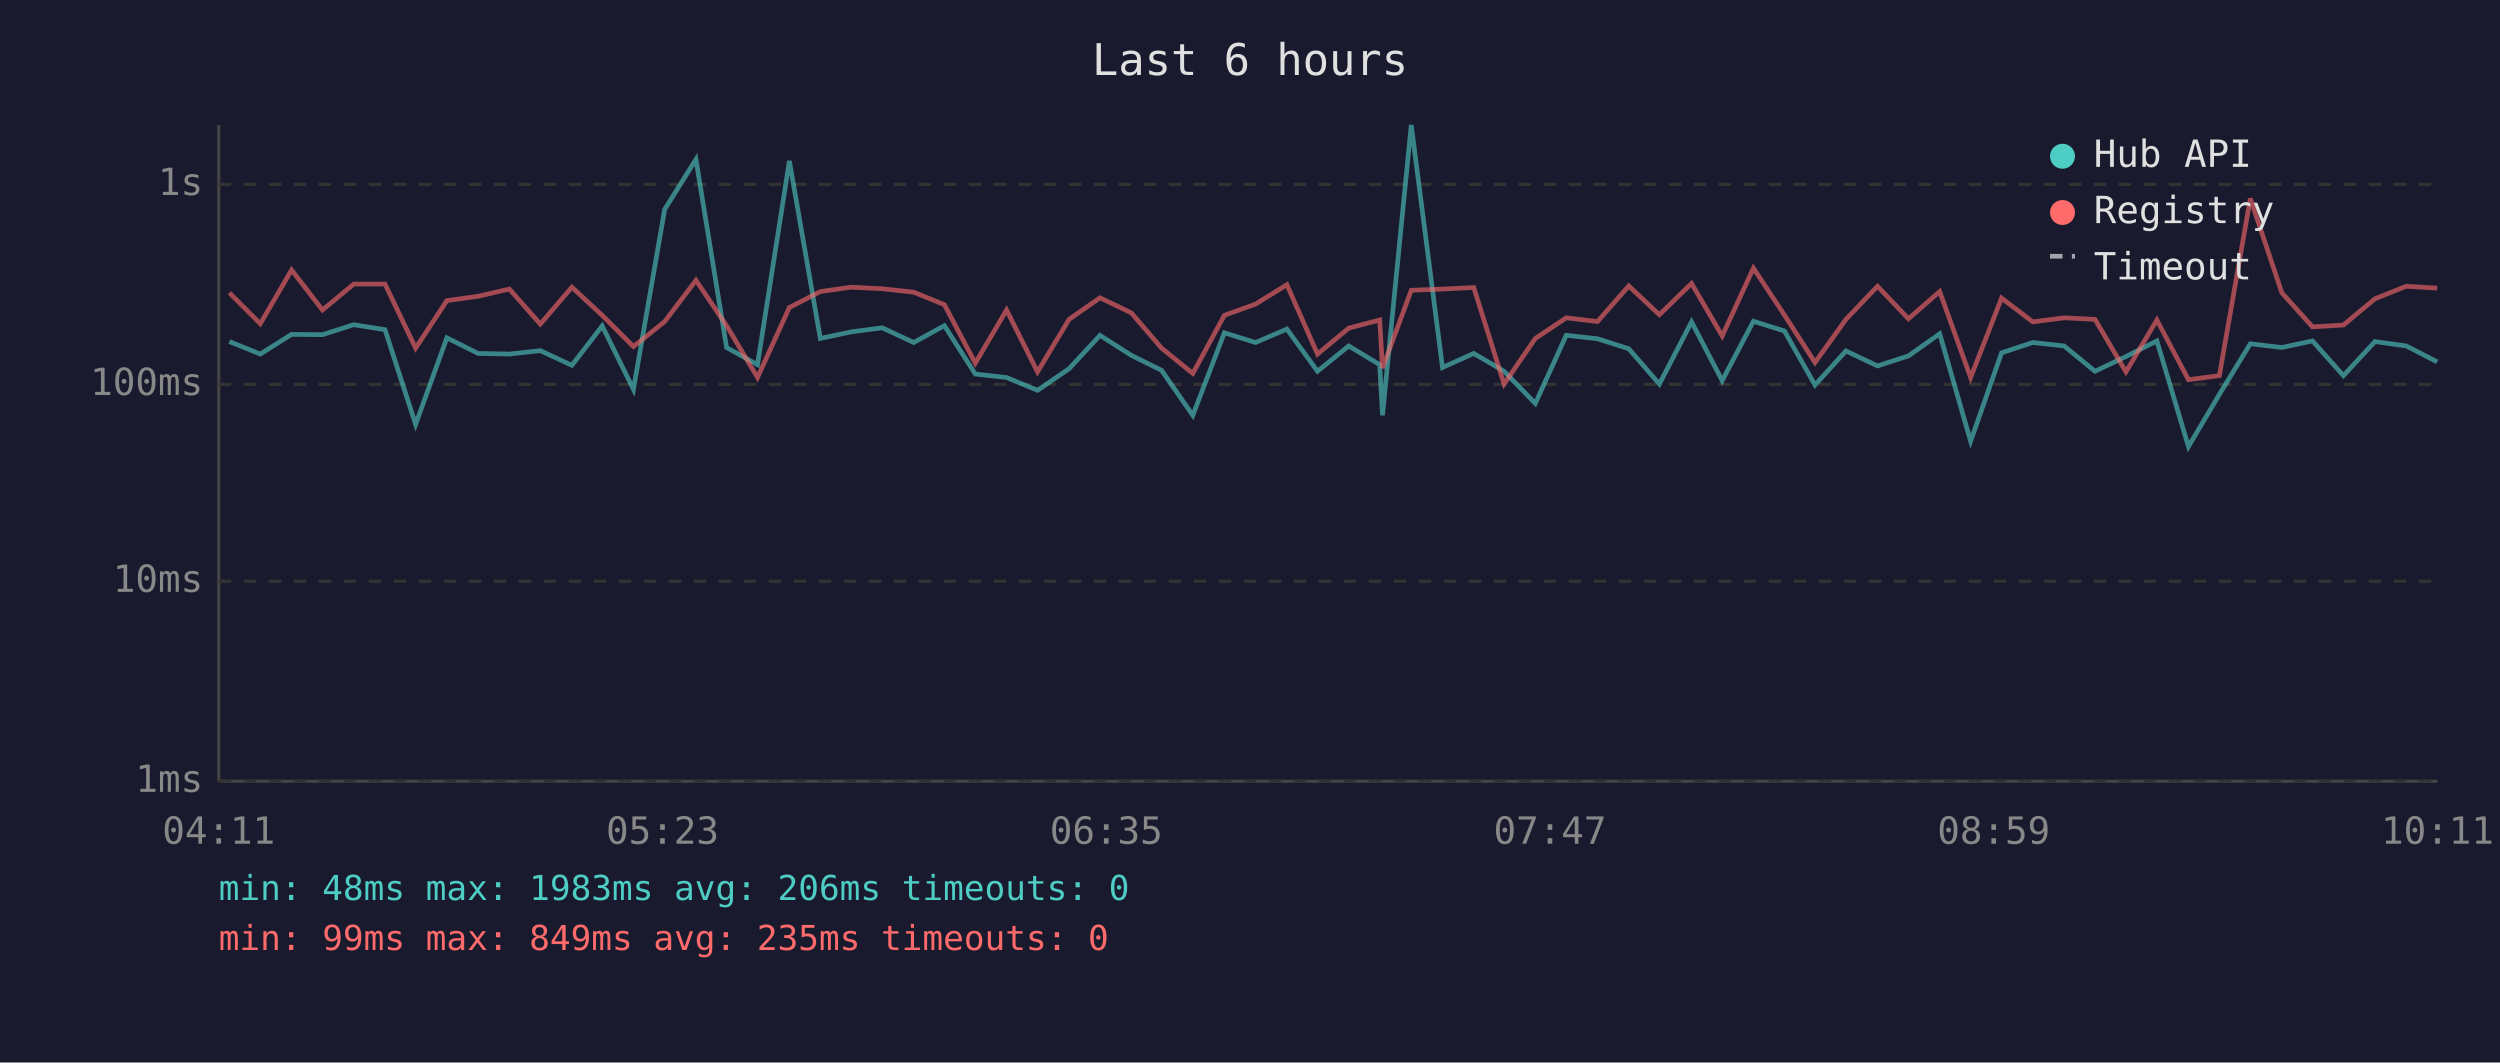
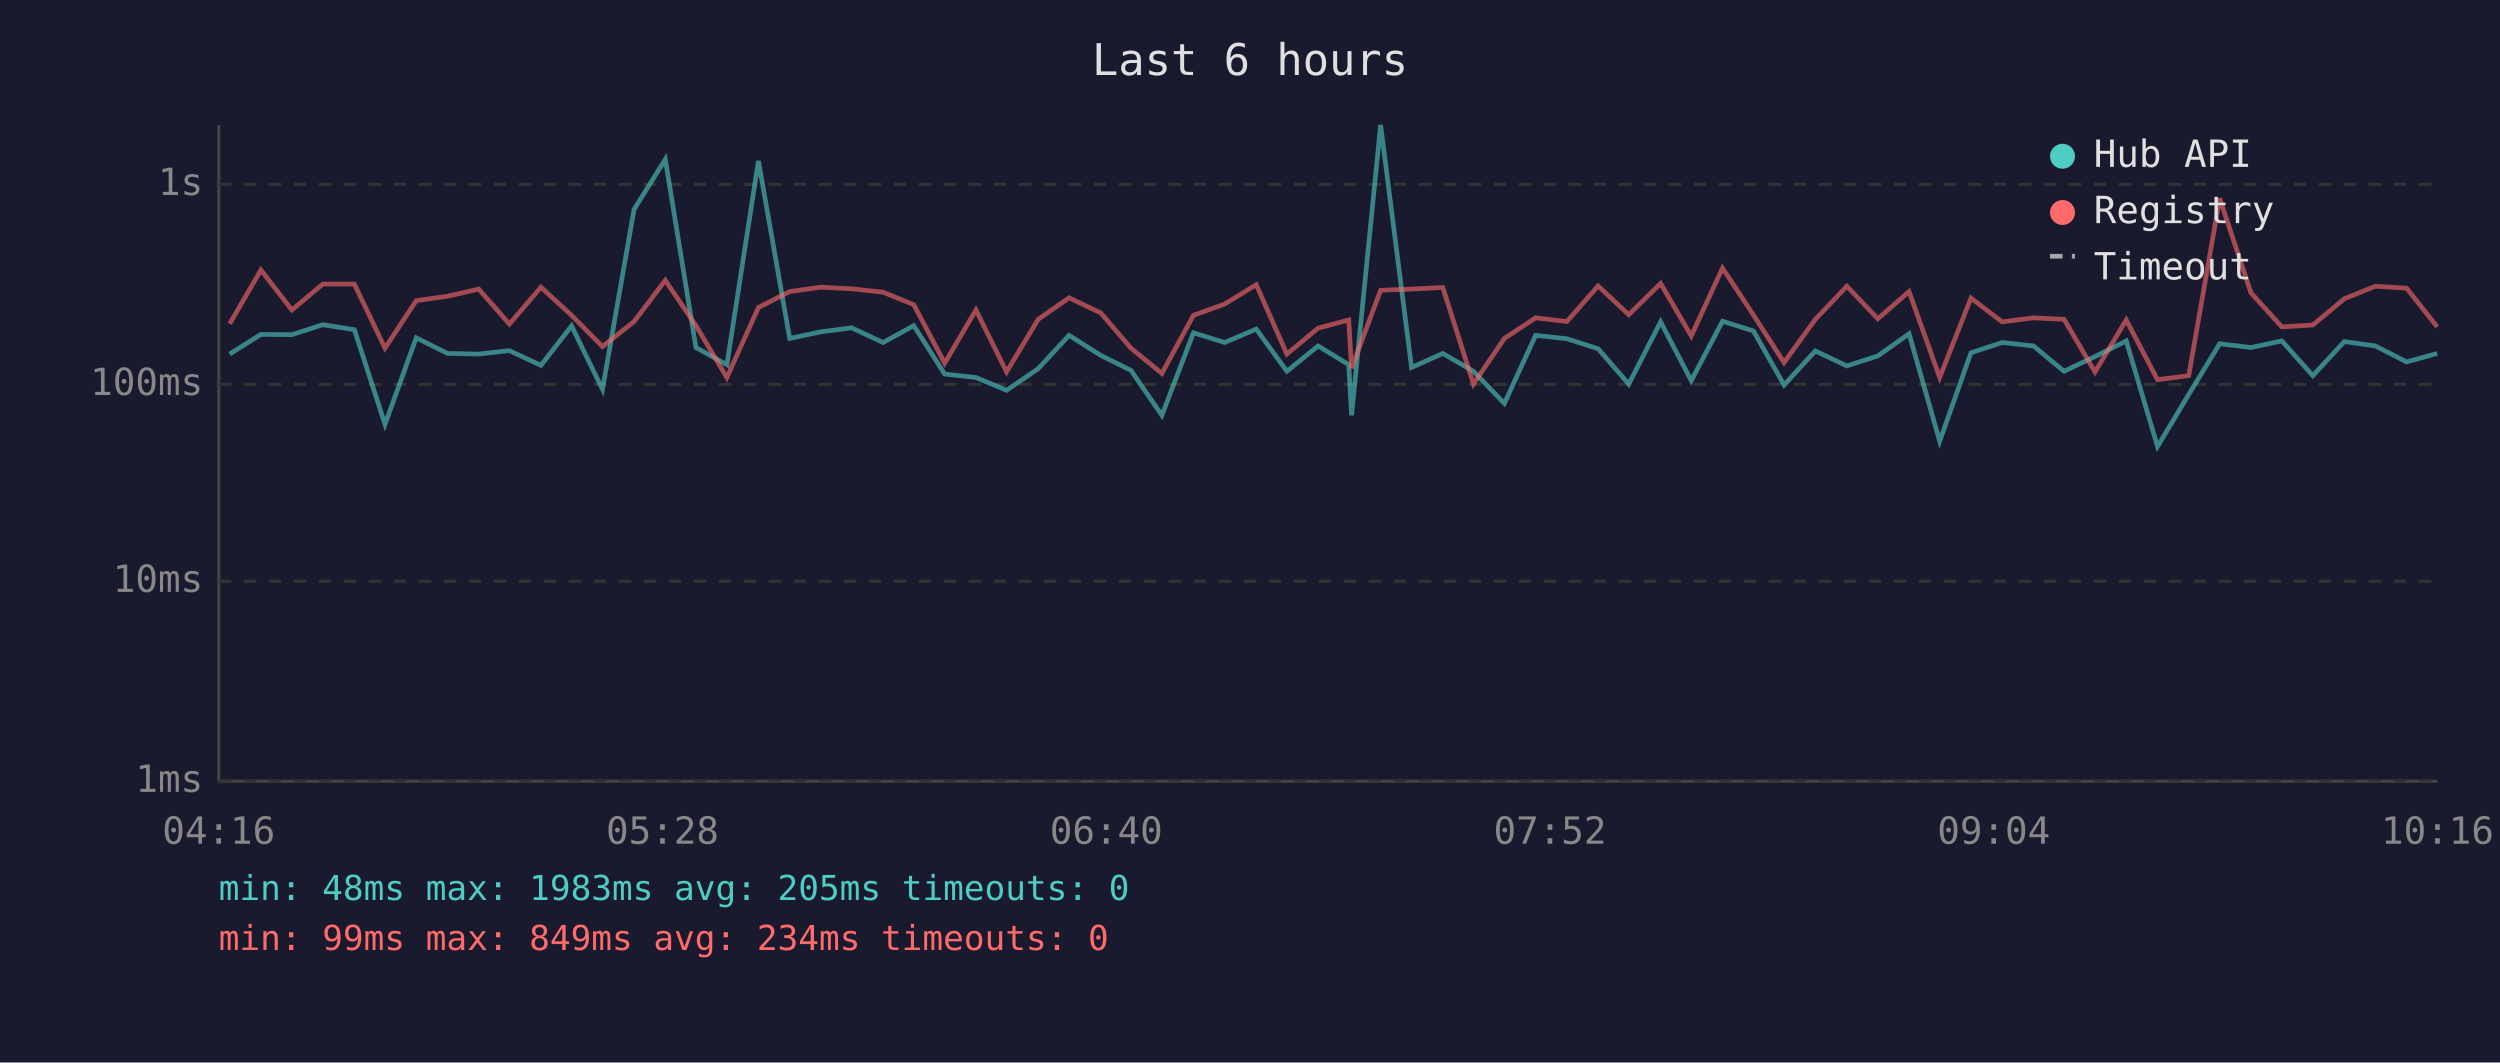
<svg xmlns="http://www.w3.org/2000/svg" viewBox="0 0 800 340" font-family="monospace" font-size="12">
  <rect width="800" height="340" fill="#1a1a2e" />
  <text x="400" y="24" fill="#e0e0e0" font-size="14" text-anchor="middle">Last 6 hours</text>
  <line x1="70" y1="40" x2="70" y2="250" stroke="#444" stroke-width="1" />
  <line x1="70" y1="250" x2="780" y2="250" stroke="#444" stroke-width="1" />
  <line x1="70" y1="250" x2="780" y2="250" stroke="#333" stroke-width="1" stroke-dasharray="4" />
  <text x="65" y="250" fill="#888" text-anchor="end" dominant-baseline="middle">1ms</text>
  <line x1="70" y1="186" x2="780" y2="186" stroke="#333" stroke-width="1" stroke-dasharray="4" />
  <text x="65" y="186" fill="#888" text-anchor="end" dominant-baseline="middle">10ms</text>
  <line x1="70" y1="123" x2="780" y2="123" stroke="#333" stroke-width="1" stroke-dasharray="4" />
  <text x="65" y="123" fill="#888" text-anchor="end" dominant-baseline="middle">100ms</text>
  <line x1="70" y1="59" x2="780" y2="59" stroke="#333" stroke-width="1" stroke-dasharray="4" />
  <text x="65" y="59" fill="#888" text-anchor="end" dominant-baseline="middle">1s</text>
-   <text x="70" y="270" fill="#888" text-anchor="middle">04:11</text>
-   <text x="212" y="270" fill="#888" text-anchor="middle">05:23</text>
-   <text x="354" y="270" fill="#888" text-anchor="middle">06:35</text>
-   <text x="496" y="270" fill="#888" text-anchor="middle">07:47</text>
-   <text x="638" y="270" fill="#888" text-anchor="middle">08:59</text>
-   <text x="780" y="270" fill="#888" text-anchor="middle">10:11</text>
-   <polyline points="73.4,109.3 83.3,113.3 93.3,107.0 103.2,107.1 113.2,103.9 123.2,105.5 133.0,135.8 143.0,108.1 153.0,113.1 163.0,113.3 172.9,112.2 183.0,116.9 192.7,104.3 202.7,124.6 212.7,67.0 222.7,51.0 232.5,111.2 242.4,116.7 252.6,51.5 262.5,108.3 272.4,106.2 282.3,104.9 292.4,109.6 302.2,104.2 312.1,119.7 322.1,120.8 332.0,124.9 342.1,118.0 352.0,107.3 362.0,113.7 371.7,118.5 381.7,132.9 391.8,106.5 401.8,109.6 411.8,105.3 421.6,118.8 431.6,110.7 441.5,116.7 442.4,132.9 451.6,40.0 461.6,117.6 471.6,113.1 481.3,118.8 491.3,129.1 501.2,107.3 511.2,108.4 521.2,111.6 531.0,122.9 541.3,103.0 551.1,121.8 561.1,102.8 571.0,105.9 580.8,123.2 590.7,112.3 600.8,117.1 610.7,113.9 620.7,106.8 630.6,141.2 640.5,112.9 650.5,109.6 660.5,110.7 670.4,118.8 680.3,114.1 690.2,109.1 700.3,142.9 710.2,126.2 720.1,110.0 730.2,111.2 740.0,109.1 749.9,120.2 760.0,109.3 770.0,110.7 779.9,115.8" fill="none" stroke="#4ecdc4" stroke-width="1.5" opacity="0.6" />
-   <polyline points="73.4,93.7 83.3,103.6 93.3,86.4 103.2,99.2 113.2,90.9 123.2,90.9 133.0,111.4 143.0,96.2 153.0,94.8 163.0,92.5 172.9,103.7 183.0,91.9 192.7,100.9 202.7,110.9 212.7,102.9 222.7,89.7 232.5,104.2 242.4,120.8 252.6,98.4 262.5,93.3 272.4,91.9 282.3,92.4 292.4,93.5 302.2,97.5 312.1,116.2 322.1,99.2 332.0,119.0 342.1,102.2 352.0,95.3 362.0,100.1 371.7,111.4 381.7,119.5 391.8,100.9 401.8,97.3 411.8,91.1 421.6,113.3 431.6,105.0 441.5,102.4 442.4,117.8 451.6,92.9 461.6,92.5 471.6,92.0 481.3,122.9 491.3,108.3 501.2,101.7 511.2,102.9 521.2,91.5 531.0,100.7 541.3,90.7 551.1,107.5 561.1,85.8 571.0,100.8 580.8,116.0 590.7,102.2 600.8,91.6 610.7,102.0 620.7,93.3 630.6,120.8 640.5,95.4 650.5,103.0 660.5,101.7 670.4,102.2 680.3,119.0 690.2,102.4 700.3,121.5 710.2,120.2 720.1,63.5 730.2,93.7 740.0,104.6 749.9,104.0 760.0,95.6 770.0,91.6 779.9,92.2" fill="none" stroke="#ff6b6b" stroke-width="1.5" opacity="0.6" />
+   <text x="70" y="270" fill="#888" text-anchor="middle">04:16</text>
+   <text x="212" y="270" fill="#888" text-anchor="middle">05:28</text>
+   <text x="354" y="270" fill="#888" text-anchor="middle">06:40</text>
+   <text x="496" y="270" fill="#888" text-anchor="middle">07:52</text>
+   <text x="638" y="270" fill="#888" text-anchor="middle">09:04</text>
+   <text x="780" y="270" fill="#888" text-anchor="middle">10:16</text>
+   <polyline points="73.5,113.3 83.5,107.0 93.4,107.1 103.3,103.9 113.4,105.5 123.2,135.8 133.2,108.1 143.2,113.1 153.2,113.3 163.0,112.2 173.1,116.9 182.9,104.3 192.8,124.6 202.9,67.0 212.9,51.0 222.7,111.2 232.6,116.7 242.7,51.5 252.7,108.3 262.6,106.2 272.5,104.9 282.6,109.6 292.4,104.2 302.3,119.7 312.3,120.8 322.1,124.9 332.2,118.0 342.1,107.3 352.2,113.7 361.9,118.5 371.8,132.9 381.9,106.5 391.9,109.6 402.0,105.3 411.8,118.8 421.8,110.7 431.6,116.7 432.5,132.9 441.8,40.0 451.7,117.6 461.7,113.1 471.5,118.8 481.4,129.1 491.4,107.3 501.4,108.4 511.4,111.6 521.2,122.9 531.4,103.0 541.2,121.8 551.2,102.8 561.1,105.9 570.9,123.2 580.9,112.3 591.0,117.1 600.9,113.9 610.9,106.8 620.7,141.2 630.7,112.9 640.7,109.6 650.7,110.7 660.5,118.8 670.4,114.1 680.4,109.1 690.4,142.9 700.4,126.2 710.3,110.0 720.3,111.2 730.2,109.1 740.1,120.2 750.2,109.3 760.1,110.7 770.1,115.8 779.9,113.1" fill="none" stroke="#4ecdc4" stroke-width="1.5" opacity="0.6" />
+   <polyline points="73.5,103.6 83.5,86.4 93.4,99.2 103.3,90.9 113.4,90.9 123.2,111.4 133.2,96.2 143.2,94.8 153.2,92.5 163.0,103.7 173.1,91.9 182.9,100.9 192.8,110.9 202.9,102.9 212.9,89.7 222.7,104.2 232.6,120.8 242.7,98.4 252.7,93.3 262.6,91.9 272.5,92.4 282.6,93.5 292.4,97.5 302.3,116.2 312.3,99.2 322.1,119.0 332.2,102.2 342.1,95.3 352.2,100.1 361.9,111.4 371.8,119.5 381.9,100.9 391.9,97.3 402.0,91.1 411.8,113.3 421.8,105.0 431.6,102.4 432.5,117.8 441.8,92.9 451.7,92.5 461.7,92.0 471.5,122.9 481.4,108.3 491.4,101.7 501.4,102.9 511.4,91.5 521.2,100.7 531.4,90.7 541.2,107.5 551.2,85.8 561.1,100.8 570.9,116.0 580.9,102.2 591.0,91.6 600.9,102.0 610.9,93.3 620.7,120.8 630.7,95.4 640.7,103.0 650.7,101.7 660.5,102.2 670.4,119.0 680.4,102.4 690.4,121.5 700.4,120.2 710.3,63.5 720.3,93.7 730.2,104.6 740.1,104.0 750.2,95.6 760.1,91.6 770.1,92.2 779.9,104.6" fill="none" stroke="#ff6b6b" stroke-width="1.5" opacity="0.6" />
  <circle cx="660" cy="50" r="4" fill="#4ecdc4" />
  <text x="670" y="50" fill="#e0e0e0" dominant-baseline="middle">Hub API</text>
  <circle cx="660" cy="68" r="4" fill="#ff6b6b" />
  <text x="670" y="68" fill="#e0e0e0" dominant-baseline="middle">Registry</text>
  <line x1="656" y1="82" x2="664" y2="82" stroke="#e0e0e0" stroke-width="1.5" stroke-dasharray="4,3" opacity="0.7" />
  <text x="670" y="86" fill="#e0e0e0" dominant-baseline="middle">Timeout</text>
-   <text x="70" y="288" fill="#4ecdc4" font-size="11">min: 48ms  max: 1983ms  avg: 206ms  timeouts: 0</text>
-   <text x="70" y="304" fill="#ff6b6b" font-size="11">min: 99ms  max: 849ms  avg: 235ms  timeouts: 0</text>
+   <text x="70" y="288" fill="#4ecdc4" font-size="11">min: 48ms  max: 1983ms  avg: 205ms  timeouts: 0</text>
+   <text x="70" y="304" fill="#ff6b6b" font-size="11">min: 99ms  max: 849ms  avg: 234ms  timeouts: 0</text>
</svg>
